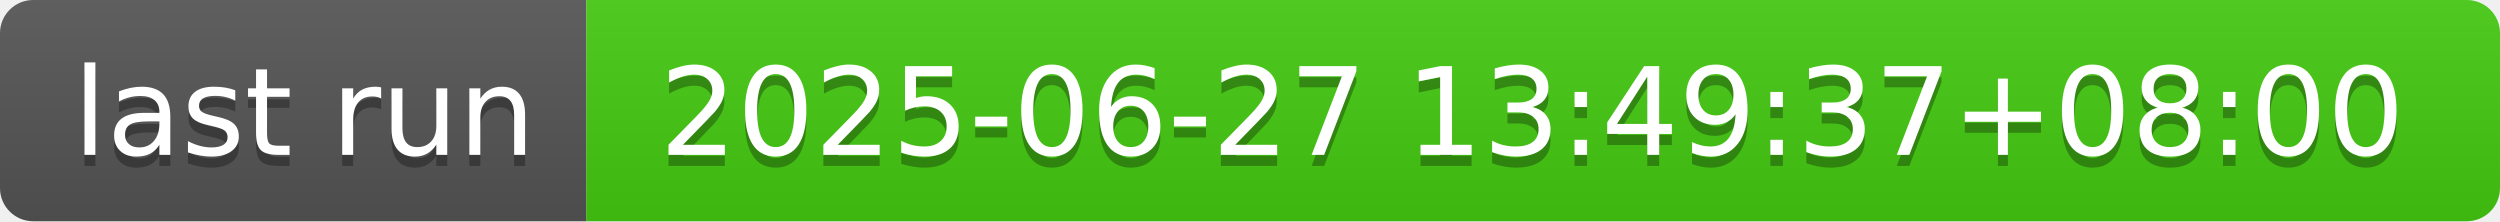
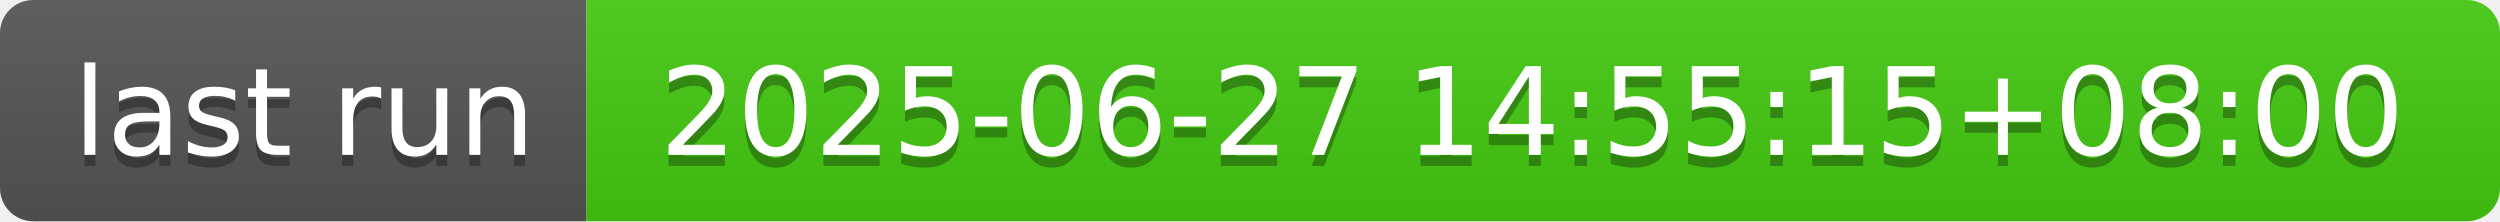
- <svg xmlns="http://www.w3.org/2000/svg" width="226" height="20" role="img" aria-label="last run: 2025-06-27 13:49:37+08:00">
+ <svg xmlns="http://www.w3.org/2000/svg" width="226" height="20" role="img" aria-label="last run: 2025-06-27 14:55:15+08:00">
  <linearGradient id="s" x2="0" y2="100%">
    <stop offset="0" stop-color="#bbb" stop-opacity=".1" />
    <stop offset="1" stop-opacity=".1" />
  </linearGradient>
  <clipPath id="r">
    <rect width="226" height="20" rx="3" fill="#fff" />
  </clipPath>
  <g clip-path="url(#r)">
    <rect width="53" height="20" fill="#555" />
    <rect x="53" width="173" height="20" fill="#4c1" />
    <rect width="226" height="20" fill="url(#s)" />
  </g>
  <g fill="#fff" text-anchor="middle" font-family="Verdana,Geneva,DejaVu Sans,sans-serif" text-rendering="geometricPrecision" font-size="110">
    <text aria-hidden="true" x="275" y="150" fill="#010101" fill-opacity=".3" transform="scale(.1)" textLength="430">last run</text>
    <text x="275" y="140" transform="scale(.1)" fill="#fff" textLength="430">last run</text>
-     <text aria-hidden="true" x="1385" y="150" fill="#010101" fill-opacity=".3" transform="scale(.1)" textLength="1630">2025-06-27 13:49:37+08:00</text>
-     <text x="1385" y="140" transform="scale(.1)" fill="#fff" textLength="1630">2025-06-27 13:49:37+08:00</text>
+     <text aria-hidden="true" x="1385" y="150" fill="#010101" fill-opacity=".3" transform="scale(.1)" textLength="1630">2025-06-27 14:55:15+08:00</text>
+     <text x="1385" y="140" transform="scale(.1)" fill="#fff" textLength="1630">2025-06-27 14:55:15+08:00</text>
  </g>
</svg>
